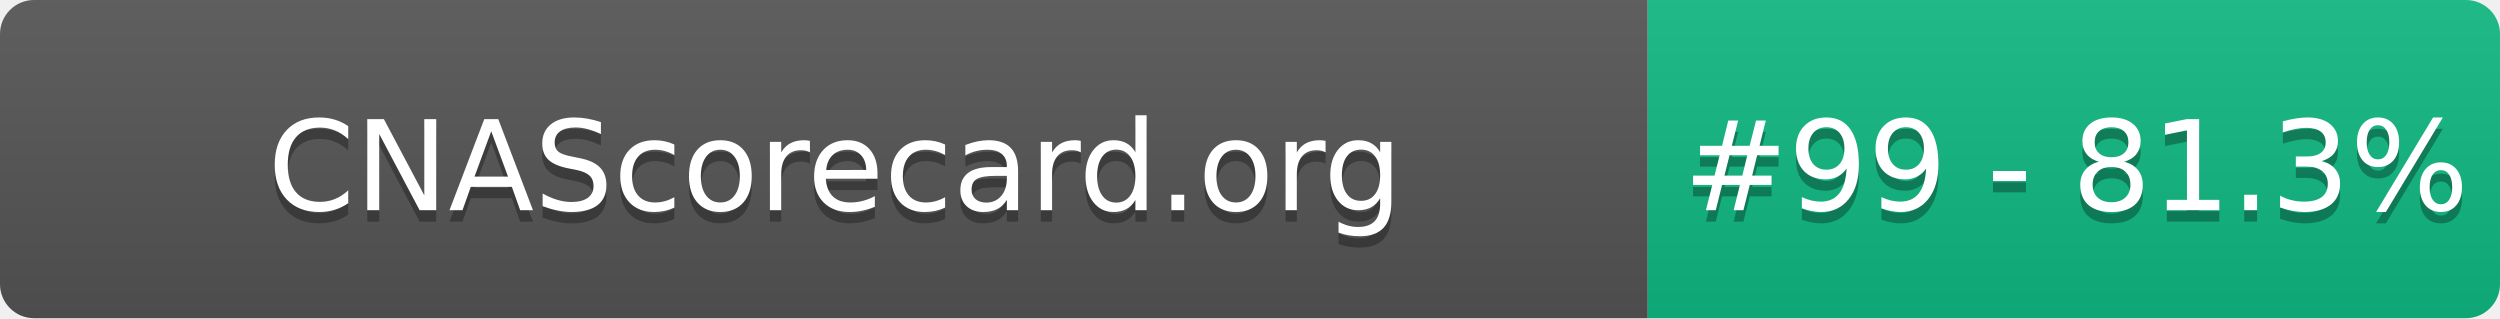
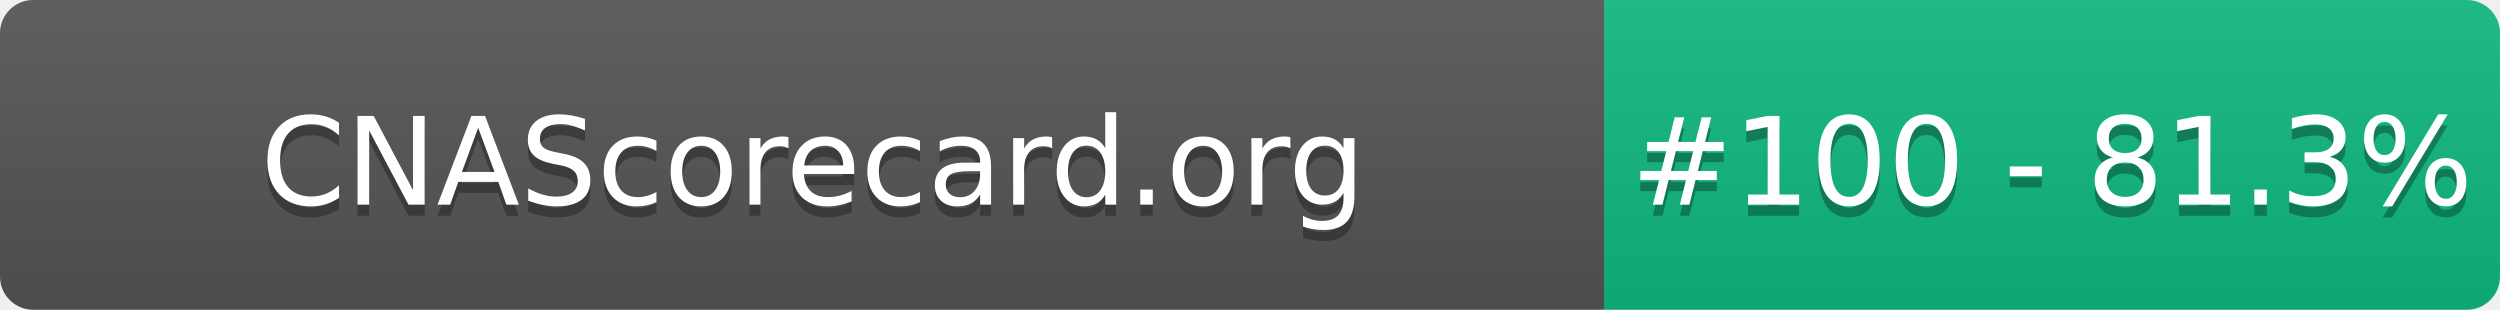
- <svg xmlns="http://www.w3.org/2000/svg" width="220" height="28" role="img" aria-label="CNAScorecard.org: #99 - 81.3%">
+ <svg xmlns="http://www.w3.org/2000/svg" width="226" height="28" role="img" aria-label="CNAScorecard.org: #100 - 81.3%">
  <linearGradient id="s" x2="0" y2="100%">
    <stop offset="0" stop-color="#bbb" stop-opacity=".1" />
    <stop offset="1" stop-opacity=".1" />
  </linearGradient>
  <clipPath id="r">
-     <rect width="220" height="28" rx="3" fill="#fff" />
+     <rect width="226" height="28" rx="3" fill="#fff" />
  </clipPath>
  <g clip-path="url(#r)">
    <rect width="145" height="28" fill="#555" />
-     <rect x="145" width="75" height="28" fill="#10B981" />
-     <rect width="220" height="28" fill="url(#s)" />
+     <rect x="145" width="81" height="28" fill="#10B981" />
+     <rect width="226" height="28" fill="url(#s)" />
  </g>
  <g fill="#fff" text-anchor="middle" font-family="Verdana,Geneva,DejaVu Sans,sans-serif" text-rendering="geometricPrecision" font-size="110">
    <text aria-hidden="true" x="735" y="195" fill="#010101" fill-opacity=".3" transform="scale(.1)" textLength="1350">CNAScorecard.org</text>
    <text x="735" y="185" transform="scale(.1)" fill="#fff" textLength="1350">CNAScorecard.org</text>
-     <text aria-hidden="true" x="1827" y="195" fill="#010101" fill-opacity=".3" transform="scale(.1)" textLength="605">#99 - 81.3%</text>
-     <text x="1827" y="185" transform="scale(.1)" fill="#fff" textLength="605">#99 - 81.3%</text>
+     <text aria-hidden="true" x="1855" y="195" fill="#010101" fill-opacity=".3" transform="scale(.1)" textLength="660">#100 - 81.3%</text>
+     <text x="1855" y="185" transform="scale(.1)" fill="#fff" textLength="660">#100 - 81.3%</text>
  </g>
</svg>
